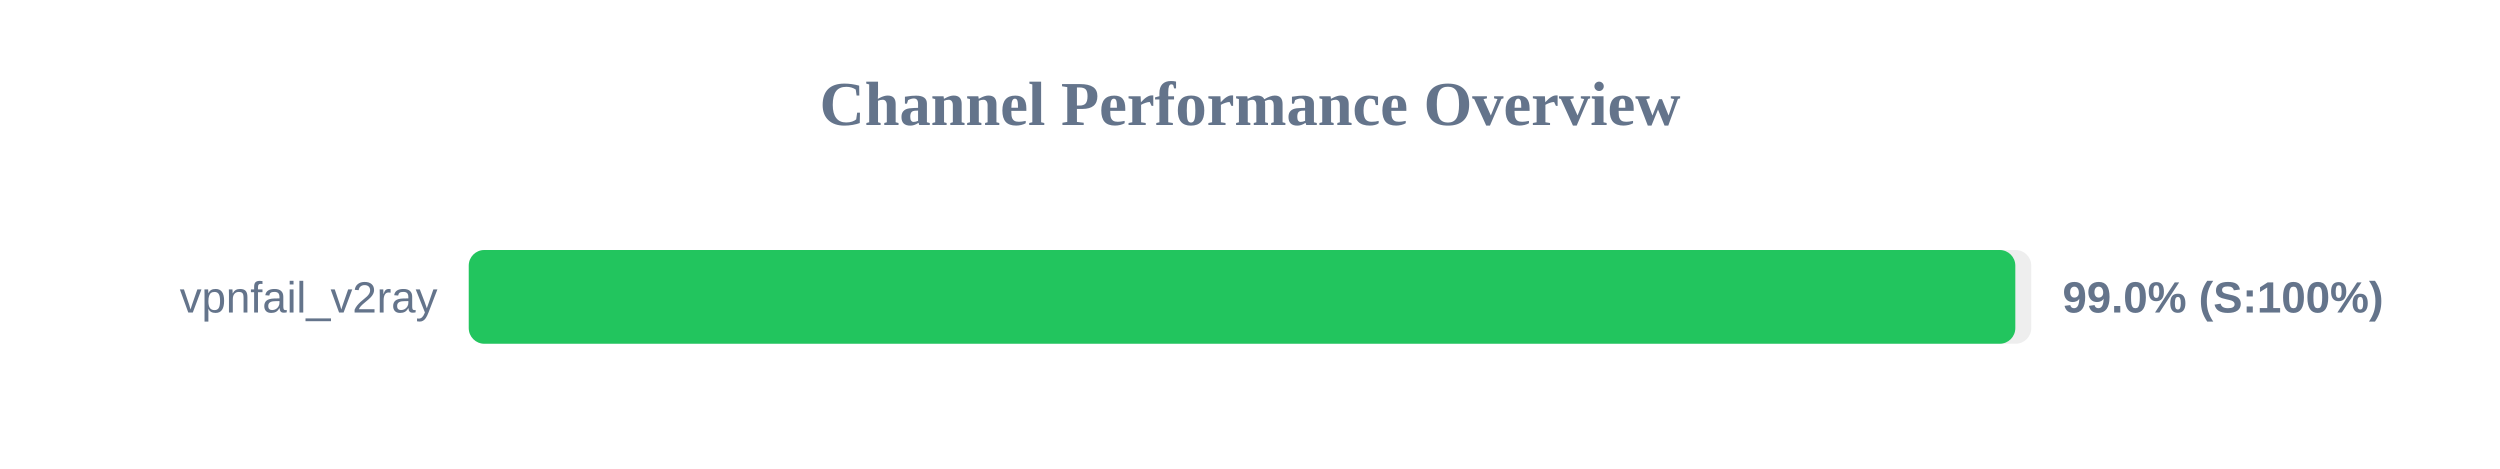
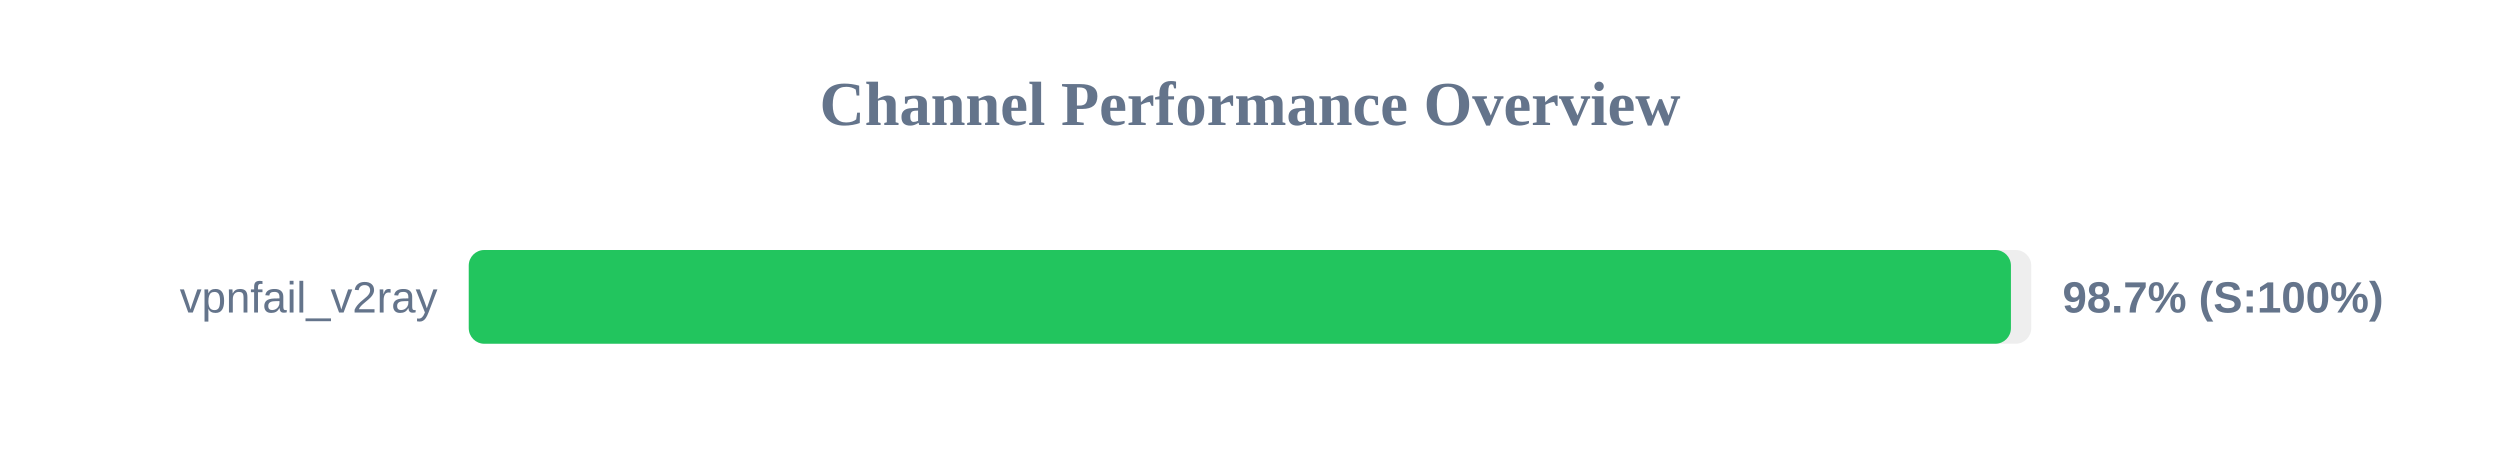
<svg xmlns="http://www.w3.org/2000/svg" width="800" height="150" version="1.1">
  <style>
        .row { font: 14px Arial; fill: #64748b; }
        .score { font: bold 14px Arial; fill: #64748b; }
    </style>
  <text x="400" y="40" text-anchor="middle" font-size="20px" font-weight="bold" fill="#64748b">Channel Performance Overview</text>
  <rect x="150" y="80" width="500" height="30" fill="#eee" rx="5" />
-   <rect x="150" y="80" width="494.9" height="30" fill="#22c55e" rx="5" />
+   <rect x="150" y="80" width="493.5" height="30" fill="#22c55e" rx="5" />
  <text x="140" y="100" text-anchor="end" class="row">vpnfail_v2ray</text>
-   <text x="660" y="100" text-anchor="start" class="score">99.0% (S:100%)</text>
+   <text x="660" y="100" text-anchor="start" class="score">98.7% (S:100%)</text>
</svg>
